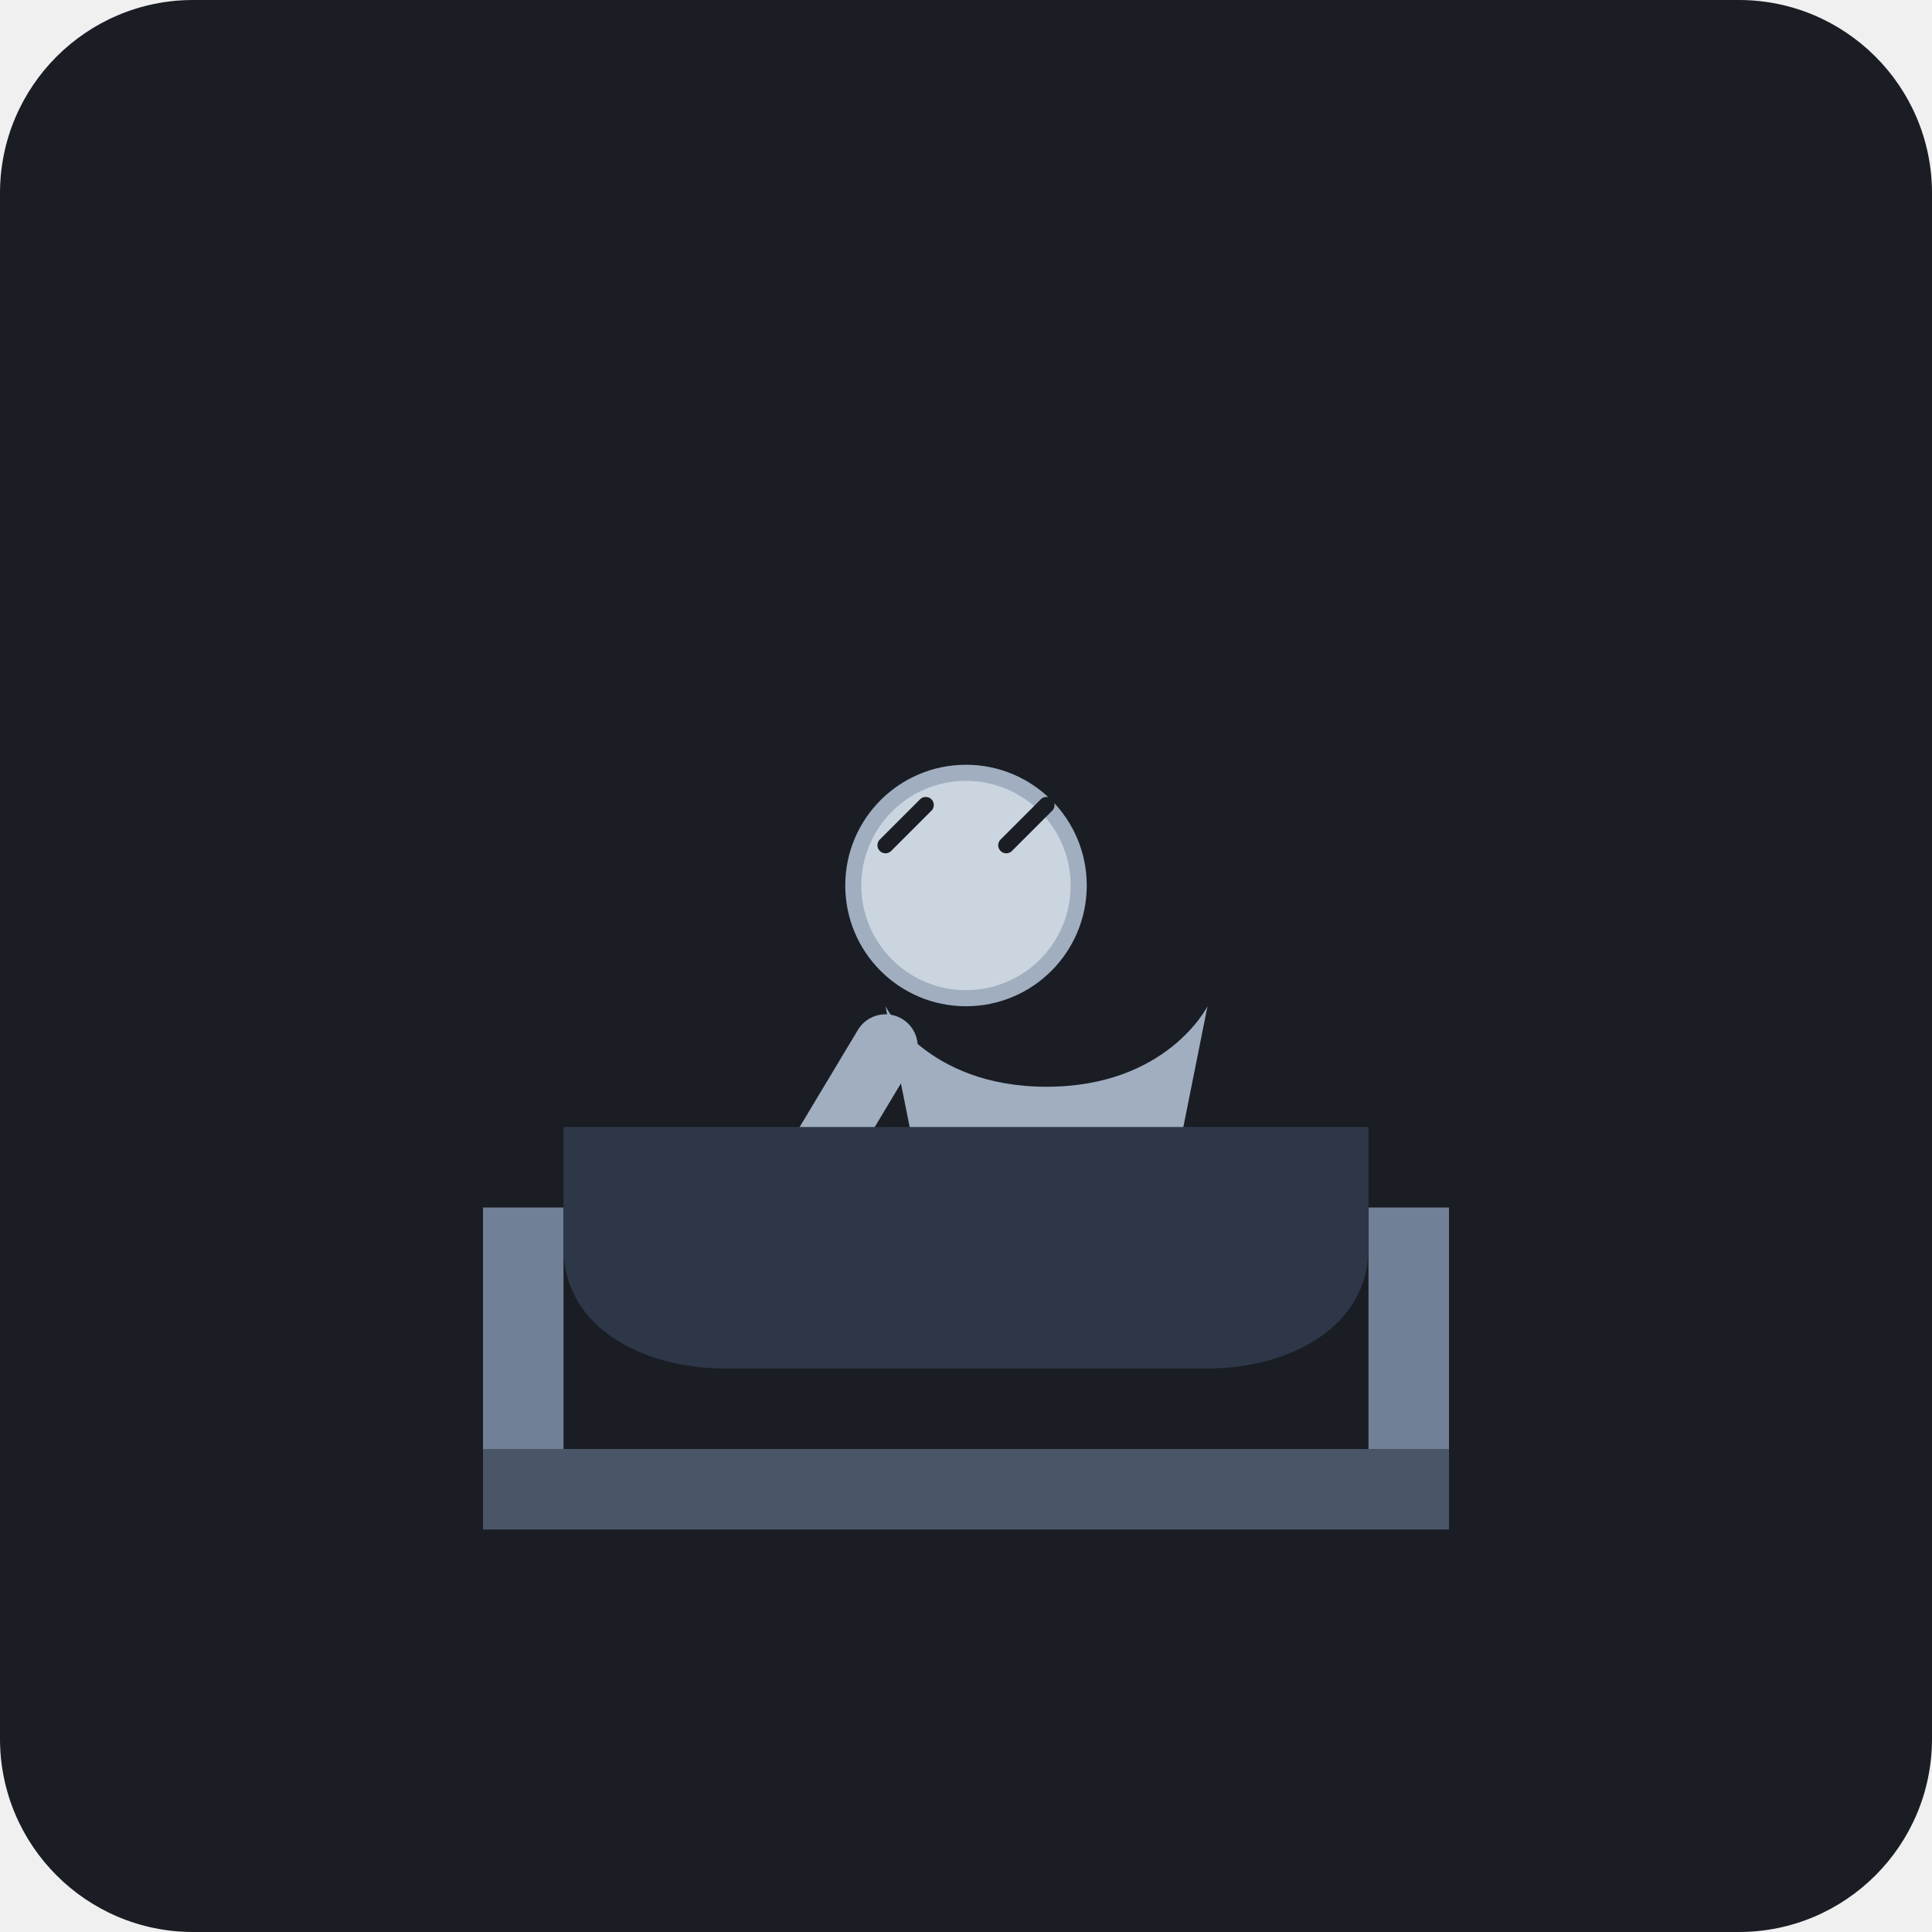
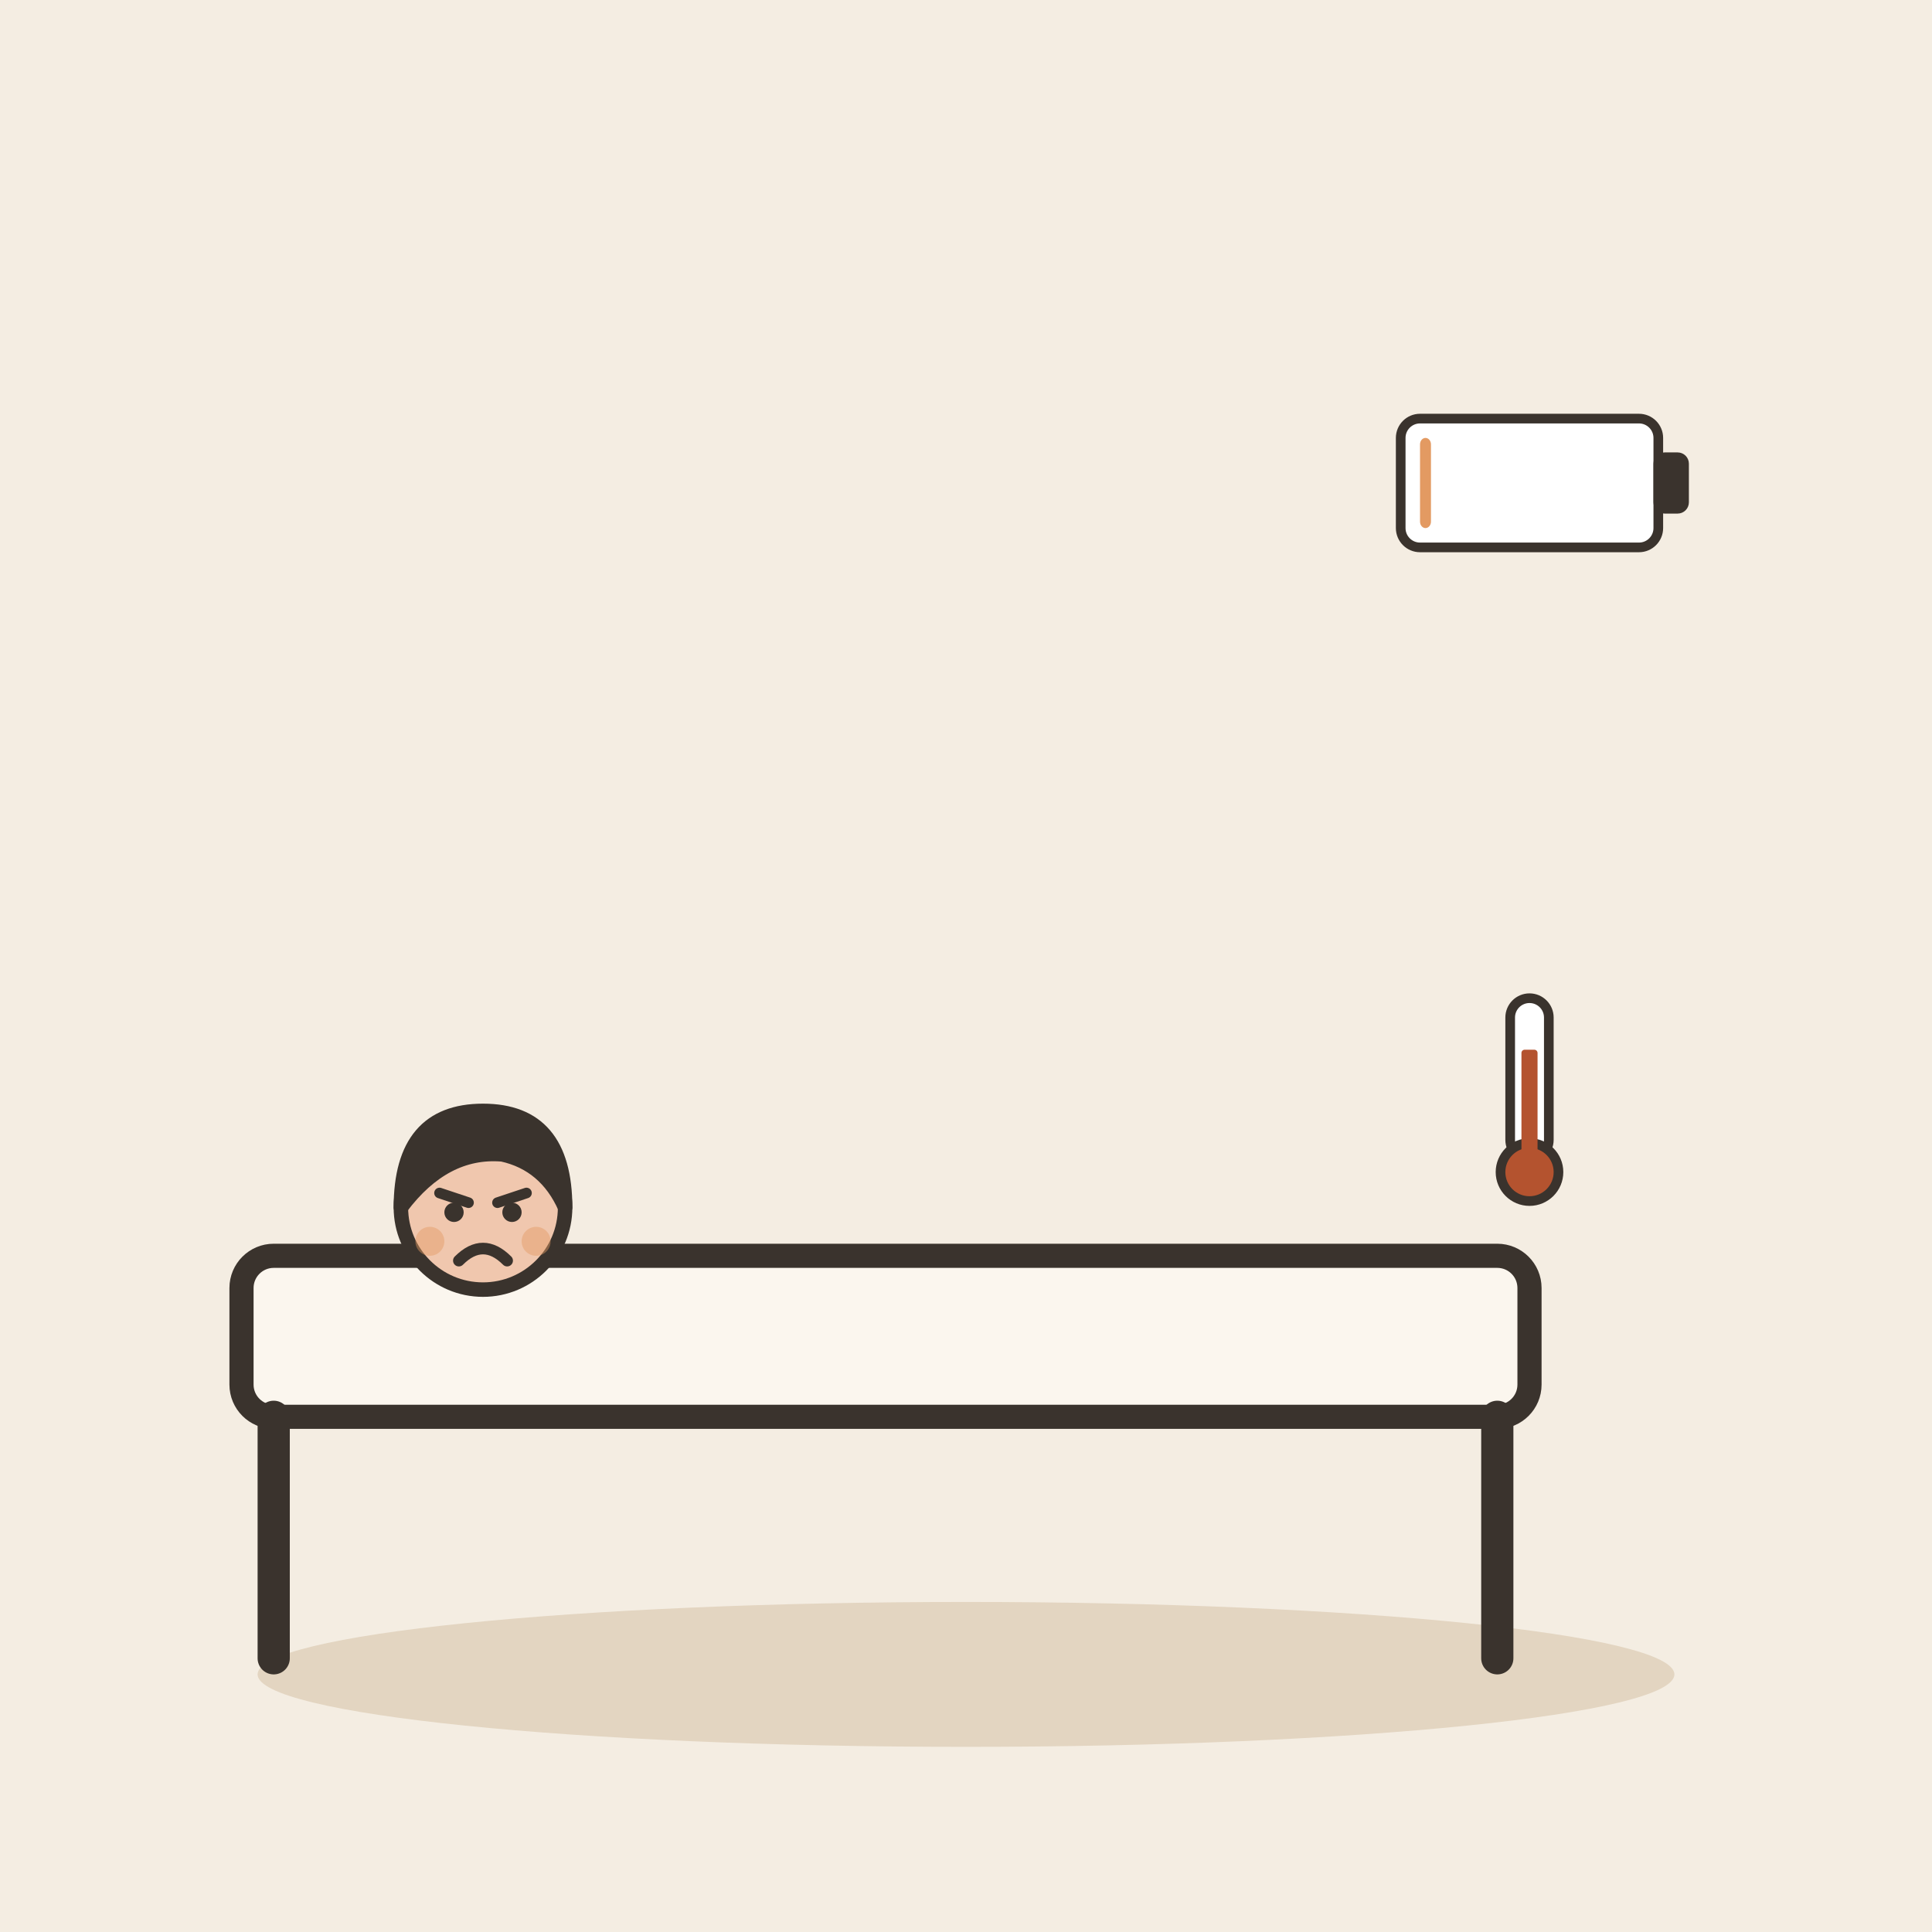
- <svg xmlns="http://www.w3.org/2000/svg" viewBox="0 0 240 240">
-   <rect width="240" height="240" rx="24" fill="#1A1D24" />
-   <path d="M60 180h120v10H60z" fill="#4A5568" />
-   <path d="M60 150h10v30H60zM170 150h10v30h-10z" fill="#718096" />
-   <g fill="#A0AEC0">
-     <circle cx="120" cy="110" r="15" />
-     <path d="M110 125c0 0 5 10 20 10s20-10 20-10l-5 25h-30z" />
-     <path d="M110 130l-15 25" stroke="#A0AEC0" stroke-width="8" stroke-linecap="round" />
+ <svg xmlns="http://www.w3.org/2000/svg" viewBox="0 0 240 240" data-style="editorial">
+   <rect width="240" height="240" fill="#F4EDE2" />
+   <ellipse cx="120" cy="208" rx="88" ry="9" fill="#E3D5C1" />
+   <g transform="translate(110 186)">
+     <rect x="-80" y="-30" width="160" height="20" rx="4" fill="#FBF6EE" stroke="#3A332D" stroke-width="3" stroke-linecap="round" stroke-linejoin="round" />
+     <path d="M-76 -10L-76 20" stroke="#3A332D" stroke-width="4" stroke-linecap="round" fill="none" />
+     <path d="M76 -10L76 20" stroke="#3A332D" stroke-width="4" stroke-linecap="round" fill="none" />
  </g>
-   <path d="M70 140h100v15c0 10-10 15-20 15H90c-10 0-20-5-20-15z" fill="#2D3748" />
-   <circle cx="120" cy="110" r="13" fill="#CBD5E0" />
-   <path d="M125 105l5-5" stroke="#1A1D24" stroke-width="2" stroke-linecap="round" />
-   <path d="M110 105l5-5" stroke="#1A1D24" stroke-width="2" stroke-linecap="round" />
+   <g transform="translate(60 210.6) scale(0.6 0.6)">
+     <circle cx="0" cy="-101" r="17" fill="#F0C7AE" stroke="#3A332D" stroke-width="3" stroke-linecap="round" stroke-linejoin="round" />
+     <path d="M-17 -101Q-17 -121 0 -121Q17 -121 17 -101Q13 -110 4 -112Q-8 -113 -17 -101Z" fill="#3A332D" stroke="#3A332D" stroke-width="3" stroke-linecap="round" stroke-linejoin="round" />
+     <path d="M-9 -104L-3 -102" fill="none" stroke="#3A332D" stroke-width="2.2" stroke-linecap="round" stroke-linejoin="round" />
+     <path d="M9 -104L3 -102" fill="none" stroke="#3A332D" stroke-width="2.2" stroke-linecap="round" stroke-linejoin="round" />
+     <circle cx="-6" cy="-100" r="2" fill="#3A332D" />
+     <circle cx="6" cy="-100" r="2" fill="#3A332D" />
+     <path d="M-5 -90Q0 -95 5 -90" fill="none" stroke="#3A332D" stroke-width="2.4" stroke-linecap="round" stroke-linejoin="round" />
+     <circle cx="-11" cy="-94" r="3" fill="#E39A62" opacity="0.45" />
+     <circle cx="11" cy="-94" r="3" fill="#E39A62" opacity="0.45" />
+   </g>
+   <g transform="translate(190 60) scale(0.4 0.4)">
+     <rect x="-40" y="-20" width="80" height="40" rx="6" fill="#FFFFFF" stroke="#3A332D" stroke-width="3" stroke-linecap="round" stroke-linejoin="round" />
+     <rect x="40" y="-8" width="8" height="16" rx="2" fill="#3A332D" stroke="#3A332D" stroke-width="3" stroke-linecap="round" stroke-linejoin="round" />
+     <rect x="-34" y="-14" width="3.4" height="28" rx="2" fill="#E39A62" />
+   </g>
+   <g transform="translate(190 140) scale(0.4 0.4)">
+     <rect x="-6" y="-40" width="12" height="50" rx="6" fill="#FFFFFF" stroke="#3A332D" stroke-width="3" stroke-linecap="round" stroke-linejoin="round" />
+     <circle cx="0" cy="14" r="9" fill="#B4532F" stroke="#3A332D" stroke-width="3" stroke-linecap="round" stroke-linejoin="round" />
+     <rect x="-2.5" y="-24" width="5" height="36" rx="1" fill="#B4532F" />
+   </g>
</svg>
